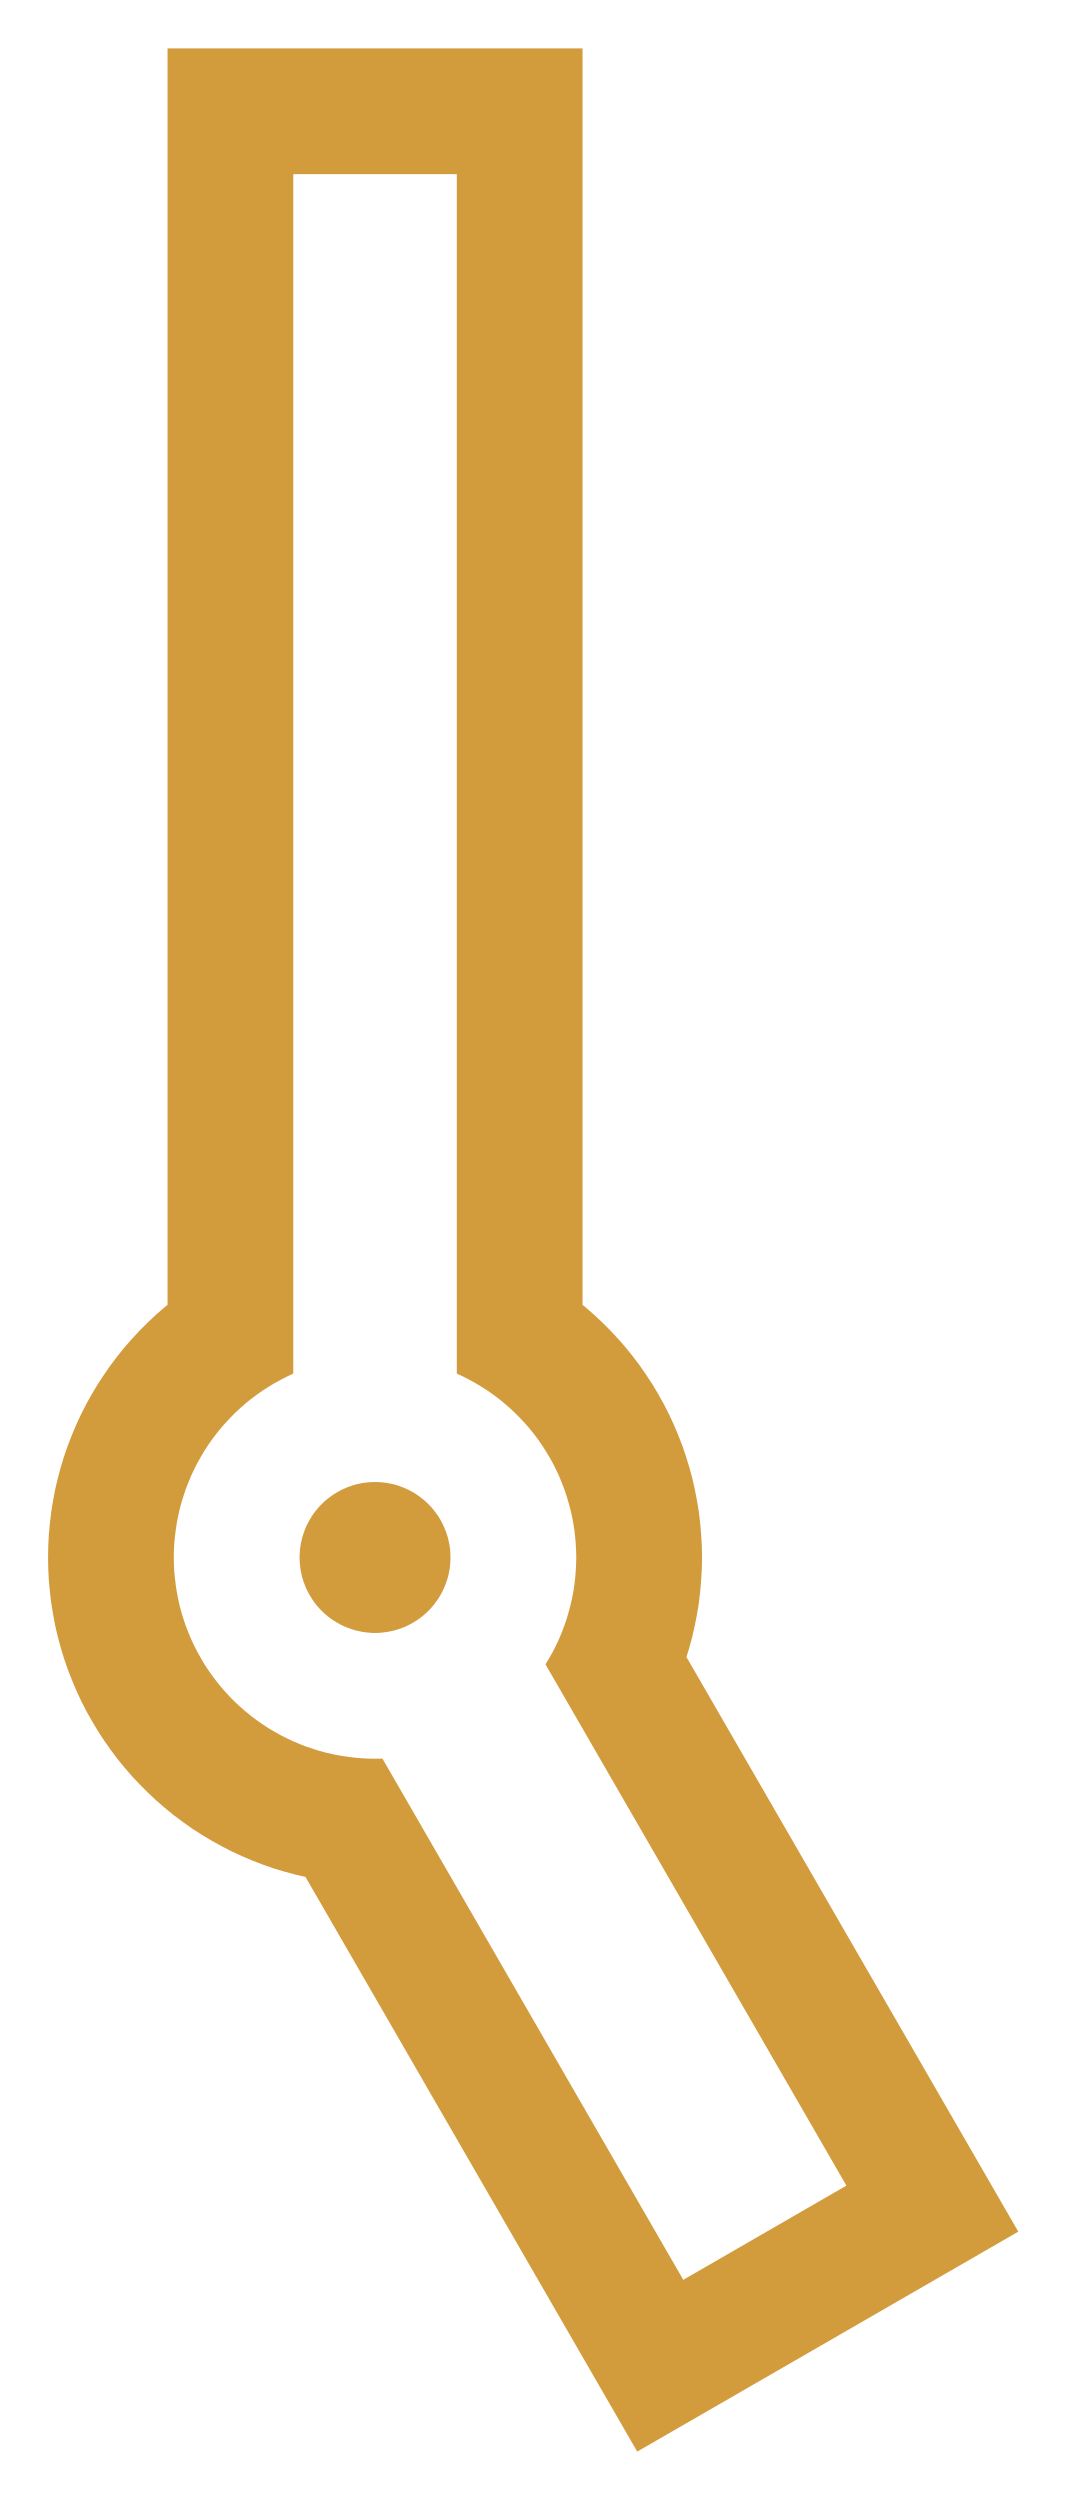
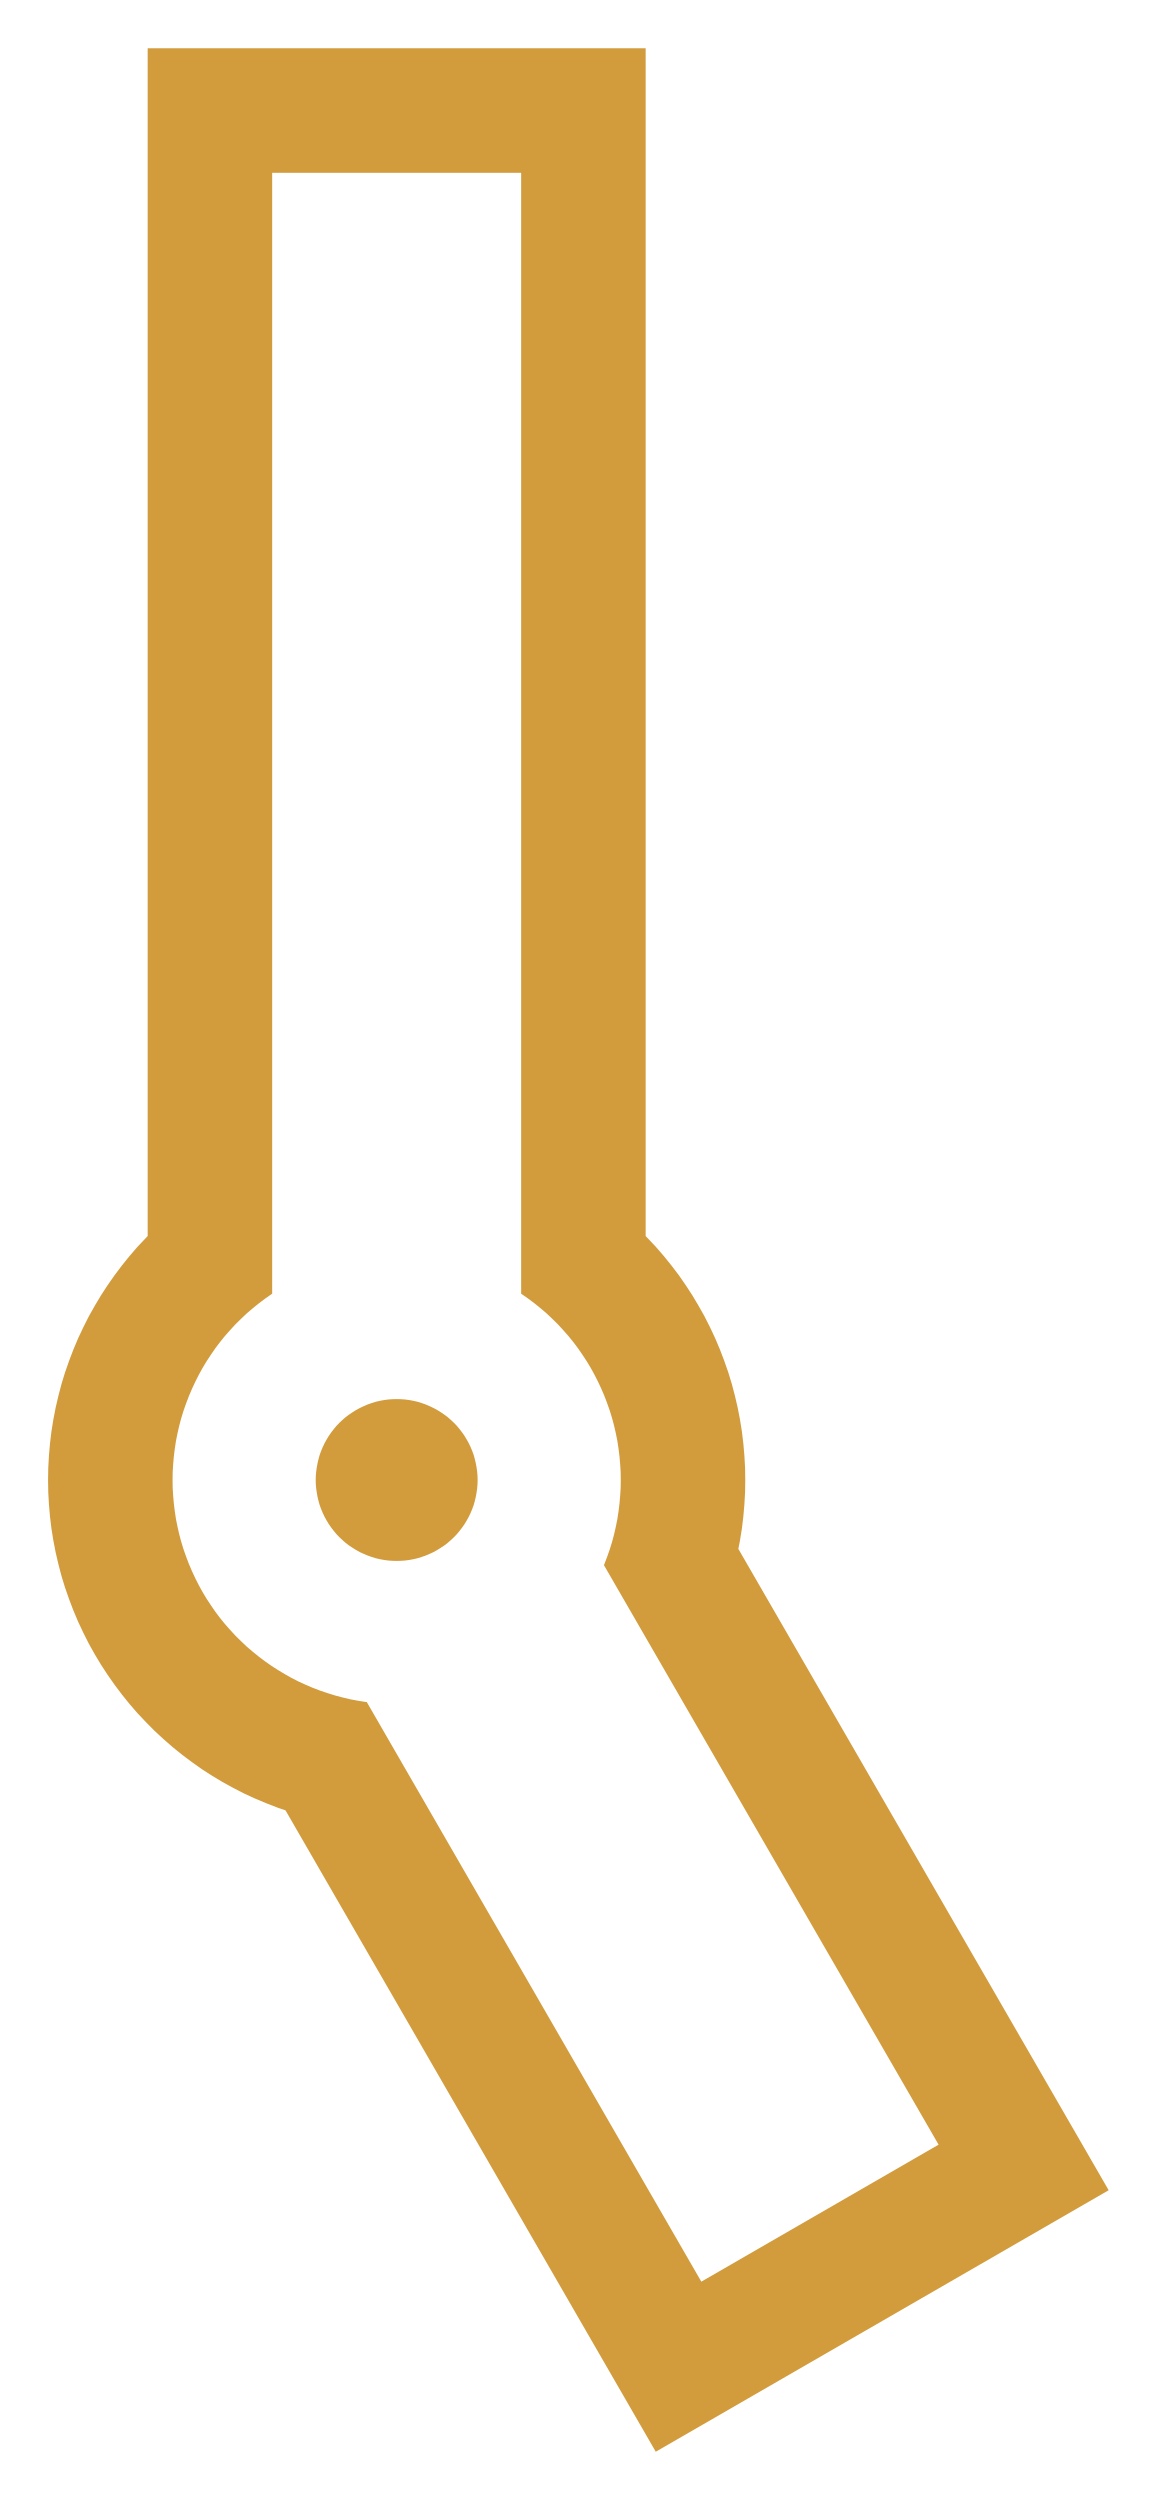
- <svg xmlns="http://www.w3.org/2000/svg" width="11.09mm" height="26.00mm" viewBox="0 0 11.093 26.000">
-   <path fill="#D29B3C" fill-rule="evenodd" d="M1.743 13.571L1.743 0.5L6.06 0.5L6.06 13.571L6.088 13.593L6.177 13.671L6.264 13.752L6.348 13.836L6.429 13.923L6.507 14.012L6.582 14.105L6.653 14.199L6.721 14.297L6.786 14.396L6.847 14.498L6.905 14.602L6.959 14.708L7.009 14.815L7.055 14.925L7.098 15.035L7.136 15.148L7.171 15.261L7.202 15.376L7.228 15.491L7.251 15.608L7.27 15.725L7.284 15.843L7.294 15.961L7.301 16.08L7.303 16.199L7.301 16.317L7.294 16.436L7.284 16.554L7.27 16.672L7.251 16.789L7.228 16.906L7.202 17.022L7.171 17.136L7.141 17.234L10.593 23.212L6.629 25.5L3.178 19.522L3.079 19.499L2.964 19.468L2.85 19.434L2.738 19.395L2.627 19.352L2.518 19.306L2.41 19.256L2.305 19.202L2.201 19.144L2.099 19.083L1.999 19.019L1.902 18.95L1.807 18.879L1.715 18.804L1.625 18.726L1.539 18.645L1.455 18.561L1.374 18.475L1.296 18.385L1.221 18.293L1.15 18.198L1.082 18.101L1.017 18.001L0.956 17.899L0.898 17.796L0.844 17.69L0.794 17.582L0.748 17.473L0.705 17.362L0.666 17.25L0.632 17.136L0.601 17.022L0.574 16.906L0.552 16.789L0.533 16.672L0.519 16.554L0.508 16.436L0.502 16.317L0.5 16.199L0.502 16.08L0.508 15.961L0.519 15.843L0.533 15.725L0.552 15.608L0.574 15.491L0.601 15.376L0.632 15.261L0.666 15.148L0.705 15.035L0.748 14.925L0.794 14.815L0.844 14.708L0.898 14.602L0.956 14.498L1.017 14.396L1.082 14.297L1.15 14.199L1.221 14.105L1.296 14.012L1.374 13.923L1.455 13.836L1.539 13.752L1.625 13.671L1.715 13.593ZM3.051 1.808L3.051 14.286L3.05 14.286L2.984 14.317L2.919 14.351L2.855 14.386L2.792 14.424L2.731 14.463L2.671 14.505L2.613 14.549L2.556 14.595L2.501 14.643L2.447 14.693L2.396 14.745L2.346 14.798L2.298 14.853L2.252 14.91L2.208 14.968L2.166 15.028L2.126 15.089L2.089 15.152L2.053 15.216L2.02 15.281L1.989 15.347L1.961 15.415L1.934 15.483L1.911 15.552L1.889 15.622L1.87 15.692L1.854 15.763L1.84 15.835L1.829 15.907L1.82 15.98L1.813 16.053L1.809 16.126L1.808 16.199L1.809 16.272L1.813 16.345L1.82 16.417L1.829 16.49L1.84 16.562L1.854 16.634L1.87 16.705L1.889 16.776L1.911 16.846L1.934 16.915L1.961 16.983L1.989 17.05L2.02 17.116L2.053 17.181L2.089 17.245L2.126 17.308L2.166 17.369L2.208 17.429L2.252 17.487L2.298 17.544L2.346 17.599L2.396 17.653L2.447 17.704L2.501 17.754L2.556 17.802L2.613 17.848L2.671 17.892L2.731 17.934L2.792 17.974L2.855 18.011L2.919 18.047L2.984 18.08L3.05 18.111L3.117 18.139L3.185 18.166L3.255 18.189L3.324 18.211L3.395 18.23L3.466 18.246L3.538 18.26L3.61 18.271L3.683 18.28L3.755 18.287L3.828 18.291L3.901 18.292L3.974 18.291L3.978 18.29L7.108 23.713L8.805 22.733L5.675 17.311L5.676 17.308L5.714 17.245L5.75 17.181L5.783 17.116L5.814 17.05L5.842 16.983L5.868 16.915L5.892 16.846L5.913 16.776L5.932 16.705L5.949 16.634L5.963 16.562L5.974 16.49L5.983 16.417L5.989 16.345L5.993 16.272L5.995 16.199L5.993 16.126L5.989 16.053L5.983 15.98L5.974 15.907L5.963 15.835L5.949 15.763L5.932 15.692L5.913 15.622L5.892 15.552L5.868 15.483L5.842 15.415L5.814 15.347L5.783 15.281L5.75 15.216L5.714 15.152L5.676 15.089L5.637 15.028L5.595 14.968L5.551 14.91L5.505 14.853L5.457 14.798L5.407 14.745L5.355 14.693L5.302 14.643L5.247 14.595L5.19 14.549L5.132 14.505L5.072 14.463L5.011 14.424L4.948 14.386L4.884 14.351L4.819 14.317L4.753 14.286L4.752 14.286L4.752 1.808ZM4.686 16.199L4.685 16.24L4.682 16.281L4.677 16.321L4.669 16.362L4.66 16.402L4.648 16.441L4.634 16.48L4.618 16.518L4.601 16.555L4.581 16.591L4.56 16.626L4.536 16.66L4.511 16.693L4.485 16.724L4.456 16.754L4.427 16.782L4.395 16.809L4.363 16.834L4.329 16.857L4.294 16.878L4.258 16.898L4.221 16.916L4.183 16.931L4.144 16.945L4.105 16.957L4.065 16.966L4.024 16.974L3.983 16.979L3.942 16.983L3.901 16.984L3.86 16.983L3.819 16.979L3.779 16.974L3.738 16.966L3.698 16.957L3.659 16.945L3.62 16.931L3.582 16.916L3.545 16.898L3.509 16.878L3.474 16.857L3.44 16.834L3.407 16.809L3.376 16.782L3.346 16.754L3.318 16.724L3.291 16.693L3.266 16.66L3.243 16.626L3.222 16.591L3.202 16.555L3.184 16.518L3.169 16.48L3.155 16.441L3.143 16.402L3.134 16.362L3.126 16.321L3.121 16.281L3.118 16.24L3.116 16.199L3.118 16.158L3.121 16.117L3.126 16.076L3.134 16.035L3.143 15.996L3.155 15.956L3.169 15.917L3.184 15.879L3.202 15.842L3.222 15.806L3.243 15.771L3.266 15.737L3.291 15.705L3.318 15.673L3.346 15.644L3.376 15.615L3.407 15.589L3.44 15.564L3.474 15.54L3.509 15.519L3.545 15.499L3.582 15.482L3.62 15.466L3.659 15.452L3.698 15.44L3.738 15.431L3.779 15.423L3.819 15.418L3.86 15.415L3.901 15.414L3.942 15.415L3.983 15.418L4.024 15.423L4.065 15.431L4.105 15.44L4.144 15.452L4.183 15.466L4.221 15.482L4.258 15.499L4.294 15.519L4.329 15.54L4.363 15.564L4.395 15.589L4.427 15.615L4.456 15.644L4.485 15.673L4.511 15.705L4.536 15.737L4.56 15.771L4.581 15.806L4.601 15.842L4.618 15.879L4.634 15.917L4.648 15.956L4.66 15.996L4.669 16.035L4.677 16.076L4.682 16.117L4.685 16.158Z" />
+ <svg xmlns="http://www.w3.org/2000/svg" width="12.03mm" height="26.00mm" viewBox="0 0 12.032 26.000">
+   <path fill="#D29B3C" fill-rule="evenodd" d="M1.536 12.855L1.536 0.5L6.716 0.5L6.716 12.855L6.734 12.874L6.821 12.966L6.904 13.062L6.983 13.16L7.06 13.261L7.132 13.365L7.201 13.471L7.266 13.58L7.328 13.69L7.385 13.803L7.439 13.918L7.488 14.034L7.533 14.152L7.575 14.272L7.612 14.393L7.644 14.515L7.673 14.639L7.697 14.763L7.717 14.888L7.732 15.013L7.743 15.14L7.75 15.266L7.752 15.393L7.75 15.519L7.743 15.645L7.732 15.772L7.717 15.897L7.697 16.022L7.68 16.109L11.532 22.78L6.821 25.5L2.97 18.829L2.886 18.8L2.768 18.754L2.651 18.705L2.536 18.652L2.424 18.594L2.313 18.533L2.205 18.468L2.098 18.399L1.995 18.326L1.894 18.25L1.795 18.17L1.7 18.087L1.607 18.001L1.518 17.911L1.431 17.819L1.348 17.723L1.269 17.625L1.193 17.524L1.12 17.42L1.051 17.314L0.986 17.206L0.924 17.095L0.867 16.982L0.813 16.867L0.764 16.751L0.719 16.633L0.677 16.513L0.64 16.392L0.608 16.27L0.579 16.146L0.555 16.022L0.535 15.897L0.52 15.772L0.509 15.645L0.502 15.519L0.5 15.393L0.502 15.266L0.509 15.14L0.52 15.013L0.535 14.888L0.555 14.763L0.579 14.639L0.608 14.515L0.64 14.393L0.677 14.272L0.719 14.152L0.764 14.034L0.813 13.918L0.867 13.803L0.924 13.69L0.986 13.58L1.051 13.471L1.12 13.365L1.193 13.261L1.269 13.16L1.348 13.062L1.431 12.966L1.518 12.874ZM2.831 1.795L2.831 13.455L2.823 13.46L2.756 13.507L2.691 13.556L2.628 13.607L2.566 13.66L2.507 13.716L2.449 13.773L2.394 13.833L2.34 13.894L2.289 13.957L2.24 14.022L2.194 14.089L2.149 14.157L2.107 14.227L2.068 14.298L2.031 14.371L1.997 14.444L1.965 14.519L1.936 14.595L1.909 14.672L1.885 14.75L1.864 14.829L1.846 14.908L1.83 14.988L1.818 15.068L1.808 15.149L1.801 15.23L1.796 15.311L1.795 15.393L1.796 15.474L1.801 15.555L1.808 15.636L1.818 15.717L1.83 15.797L1.846 15.877L1.864 15.956L1.885 16.035L1.909 16.113L1.936 16.19L1.965 16.266L1.997 16.341L2.031 16.414L2.068 16.487L2.107 16.558L2.149 16.628L2.194 16.696L2.24 16.763L2.289 16.828L2.34 16.891L2.394 16.952L2.449 17.012L2.507 17.069L2.566 17.125L2.628 17.178L2.691 17.229L2.756 17.278L2.823 17.325L2.891 17.369L2.961 17.411L3.032 17.451L3.104 17.488L3.178 17.522L3.253 17.554L3.329 17.583L3.406 17.609L3.483 17.633L3.562 17.654L3.641 17.673L3.721 17.688L3.802 17.701L3.815 17.702L7.295 23.731L9.763 22.306L6.282 16.278L6.287 16.266L6.316 16.19L6.343 16.113L6.367 16.035L6.388 15.956L6.406 15.877L6.422 15.797L6.434 15.717L6.444 15.636L6.451 15.555L6.456 15.474L6.457 15.393L6.456 15.311L6.451 15.23L6.444 15.149L6.434 15.068L6.422 14.988L6.406 14.908L6.388 14.829L6.367 14.75L6.343 14.672L6.316 14.595L6.287 14.519L6.255 14.444L6.221 14.371L6.184 14.298L6.145 14.227L6.103 14.157L6.058 14.089L6.012 14.022L5.963 13.957L5.912 13.894L5.858 13.833L5.803 13.773L5.745 13.716L5.686 13.66L5.624 13.607L5.561 13.556L5.496 13.507L5.429 13.46L5.421 13.455L5.421 1.795ZM4.968 15.393L4.967 15.437L4.963 15.481L4.957 15.524L4.949 15.568L4.939 15.61L4.927 15.653L4.912 15.694L4.895 15.735L4.876 15.775L4.855 15.813L4.832 15.851L4.807 15.887L4.78 15.922L4.752 15.956L4.721 15.988L4.689 16.018L4.656 16.047L4.621 16.074L4.584 16.098L4.547 16.121L4.508 16.143L4.468 16.161L4.428 16.178L4.386 16.193L4.344 16.206L4.301 16.216L4.258 16.224L4.214 16.23L4.17 16.233L4.126 16.234L4.082 16.233L4.038 16.23L3.994 16.224L3.951 16.216L3.908 16.206L3.866 16.193L3.824 16.178L3.784 16.161L3.744 16.143L3.705 16.121L3.668 16.098L3.631 16.074L3.596 16.047L3.563 16.018L3.531 15.988L3.5 15.956L3.472 15.922L3.445 15.887L3.42 15.851L3.397 15.813L3.376 15.775L3.357 15.735L3.34 15.694L3.325 15.653L3.313 15.61L3.303 15.568L3.295 15.524L3.289 15.481L3.285 15.437L3.284 15.393L3.285 15.348L3.289 15.305L3.295 15.261L3.303 15.218L3.313 15.175L3.325 15.132L3.34 15.091L3.357 15.05L3.376 15.01L3.397 14.972L3.42 14.934L3.445 14.898L3.472 14.863L3.5 14.829L3.531 14.797L3.563 14.767L3.596 14.738L3.631 14.712L3.668 14.687L3.705 14.664L3.744 14.643L3.784 14.624L3.824 14.607L3.866 14.592L3.908 14.579L3.951 14.569L3.994 14.561L4.038 14.555L4.082 14.552L4.126 14.551L4.17 14.552L4.214 14.555L4.258 14.561L4.301 14.569L4.344 14.579L4.386 14.592L4.428 14.607L4.468 14.624L4.508 14.643L4.547 14.664L4.584 14.687L4.621 14.712L4.656 14.738L4.689 14.767L4.721 14.797L4.752 14.829L4.78 14.863L4.807 14.898L4.832 14.934L4.855 14.972L4.876 15.01L4.895 15.05L4.912 15.091L4.927 15.132L4.939 15.175L4.949 15.218L4.957 15.261L4.963 15.305L4.967 15.348Z" />
</svg>
